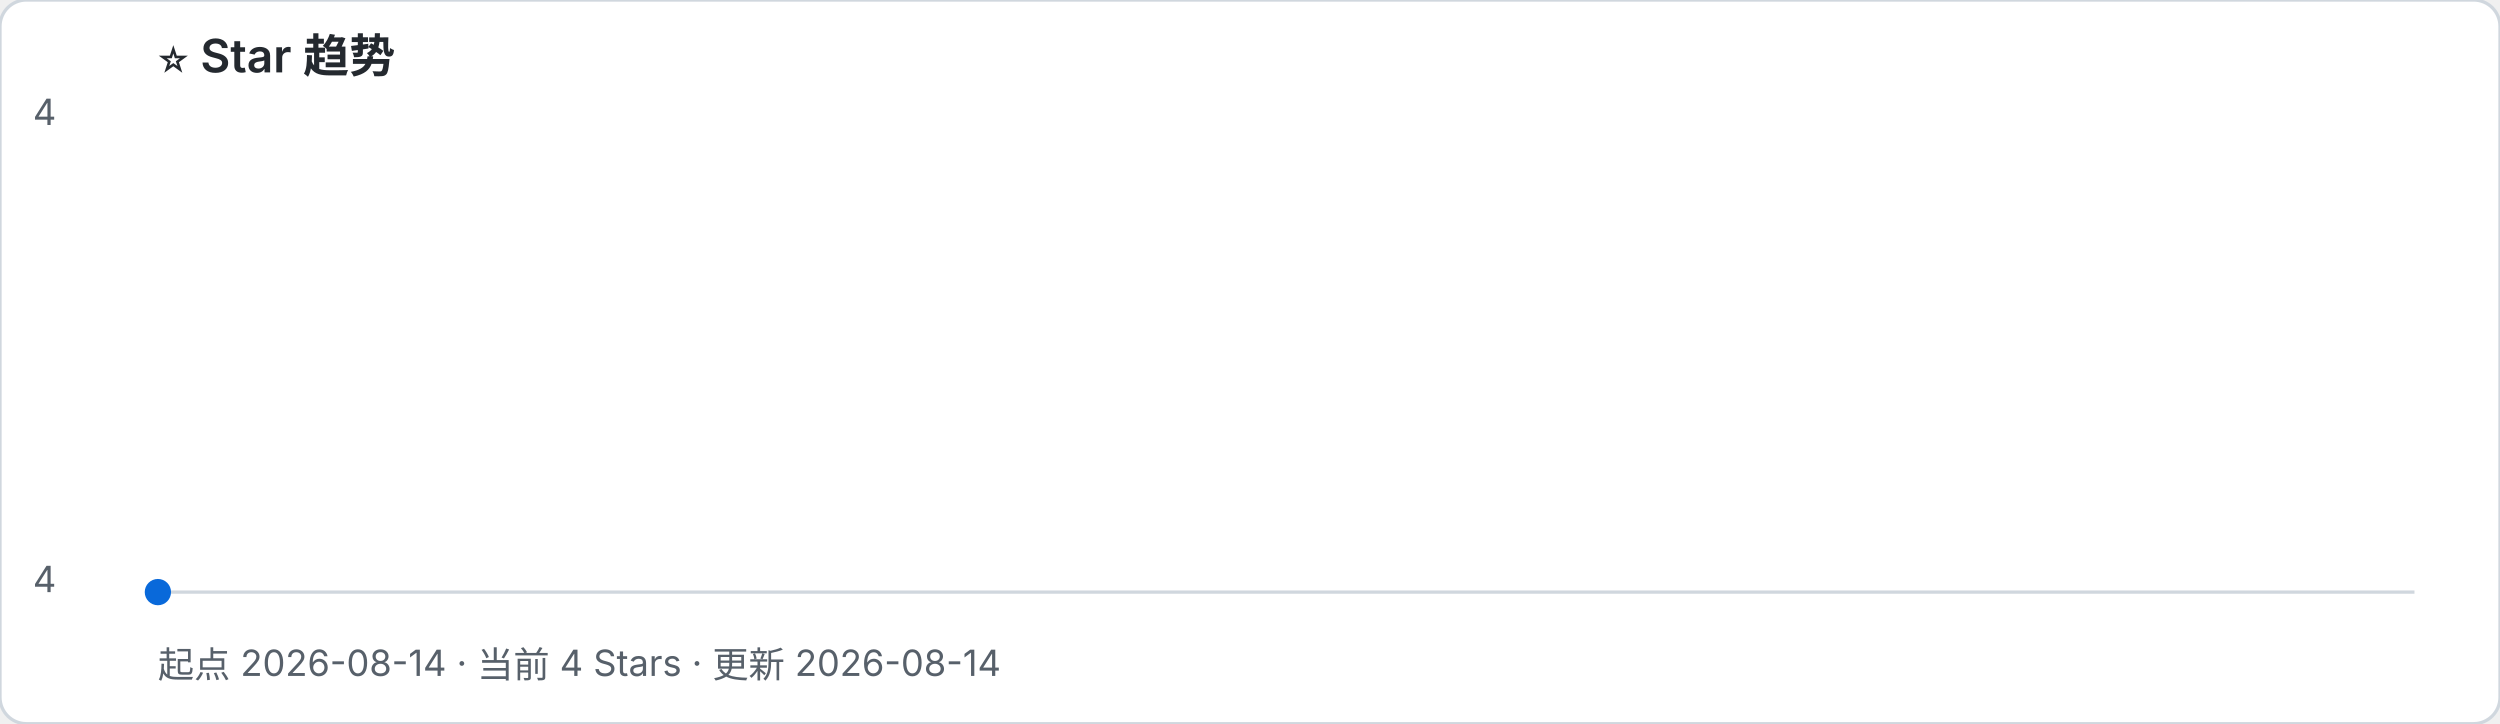
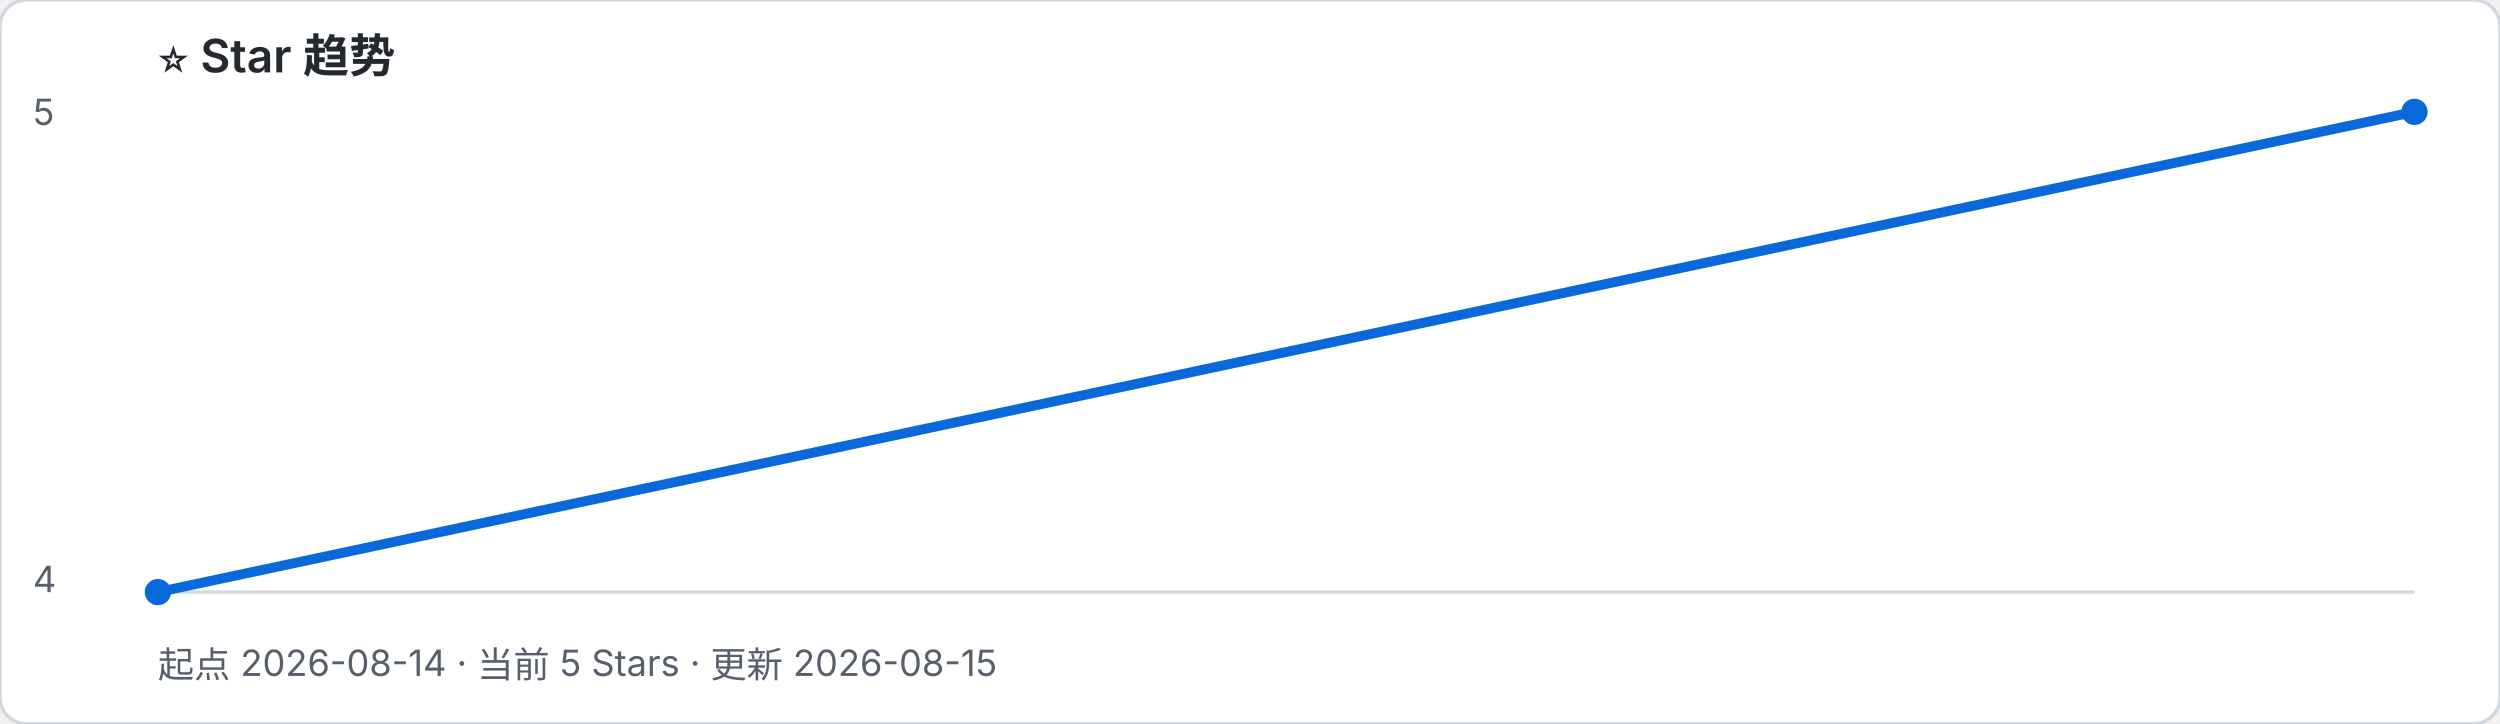
- <svg xmlns="http://www.w3.org/2000/svg" width="760" height="220" viewBox="0 0 760 220" role="img" aria-label="起点 2026-08-14 · 当前 4 Stars · 更新 2026-08-14">
+ <svg xmlns="http://www.w3.org/2000/svg" width="760" height="220" viewBox="0 0 760 220" role="img" aria-label="起点 2026-08-14 · 当前 5 Stars · 更新 2026-08-15">
  <rect width="100%" height="100%" rx="8" fill="#ffffff" stroke="#d0d7de" />
  <text x="48" y="22" font-family="-apple-system, BlinkMacSystemFont, Segoe UI, sans-serif" font-size="14" font-weight="600" fill="#24292f">⭐ Star 趋势</text>
-   <text x="48" y="206" font-family="-apple-system, BlinkMacSystemFont, Segoe UI, sans-serif" font-size="11" fill="#57606a">起点 2026-08-14 · 当前 4 Stars · 更新 2026-08-14</text>
+   <text x="48" y="206" font-family="-apple-system, BlinkMacSystemFont, Segoe UI, sans-serif" font-size="11" fill="#57606a">起点 2026-08-14 · 当前 5 Stars · 更新 2026-08-15</text>
  <line x1="48" y1="180" x2="734" y2="180" stroke="#d0d7de" />
-   <text x="10" y="38" font-family="-apple-system, BlinkMacSystemFont, Segoe UI, sans-serif" font-size="11" fill="#57606a">4</text>
+   <text x="10" y="38" font-family="-apple-system, BlinkMacSystemFont, Segoe UI, sans-serif" font-size="11" fill="#57606a">5</text>
  <text x="10" y="180" font-family="-apple-system, BlinkMacSystemFont, Segoe UI, sans-serif" font-size="11" fill="#57606a">4</text>
+   <polyline points="48.0,180.0 734.0,34.0" fill="none" stroke="#0969da" stroke-width="3" stroke-linejoin="round" stroke-linecap="round" />
  <circle cx="48.0" cy="180.0" r="4" fill="#0969da" />
+   <circle cx="734.0" cy="34.0" r="4" fill="#0969da" />
</svg>
